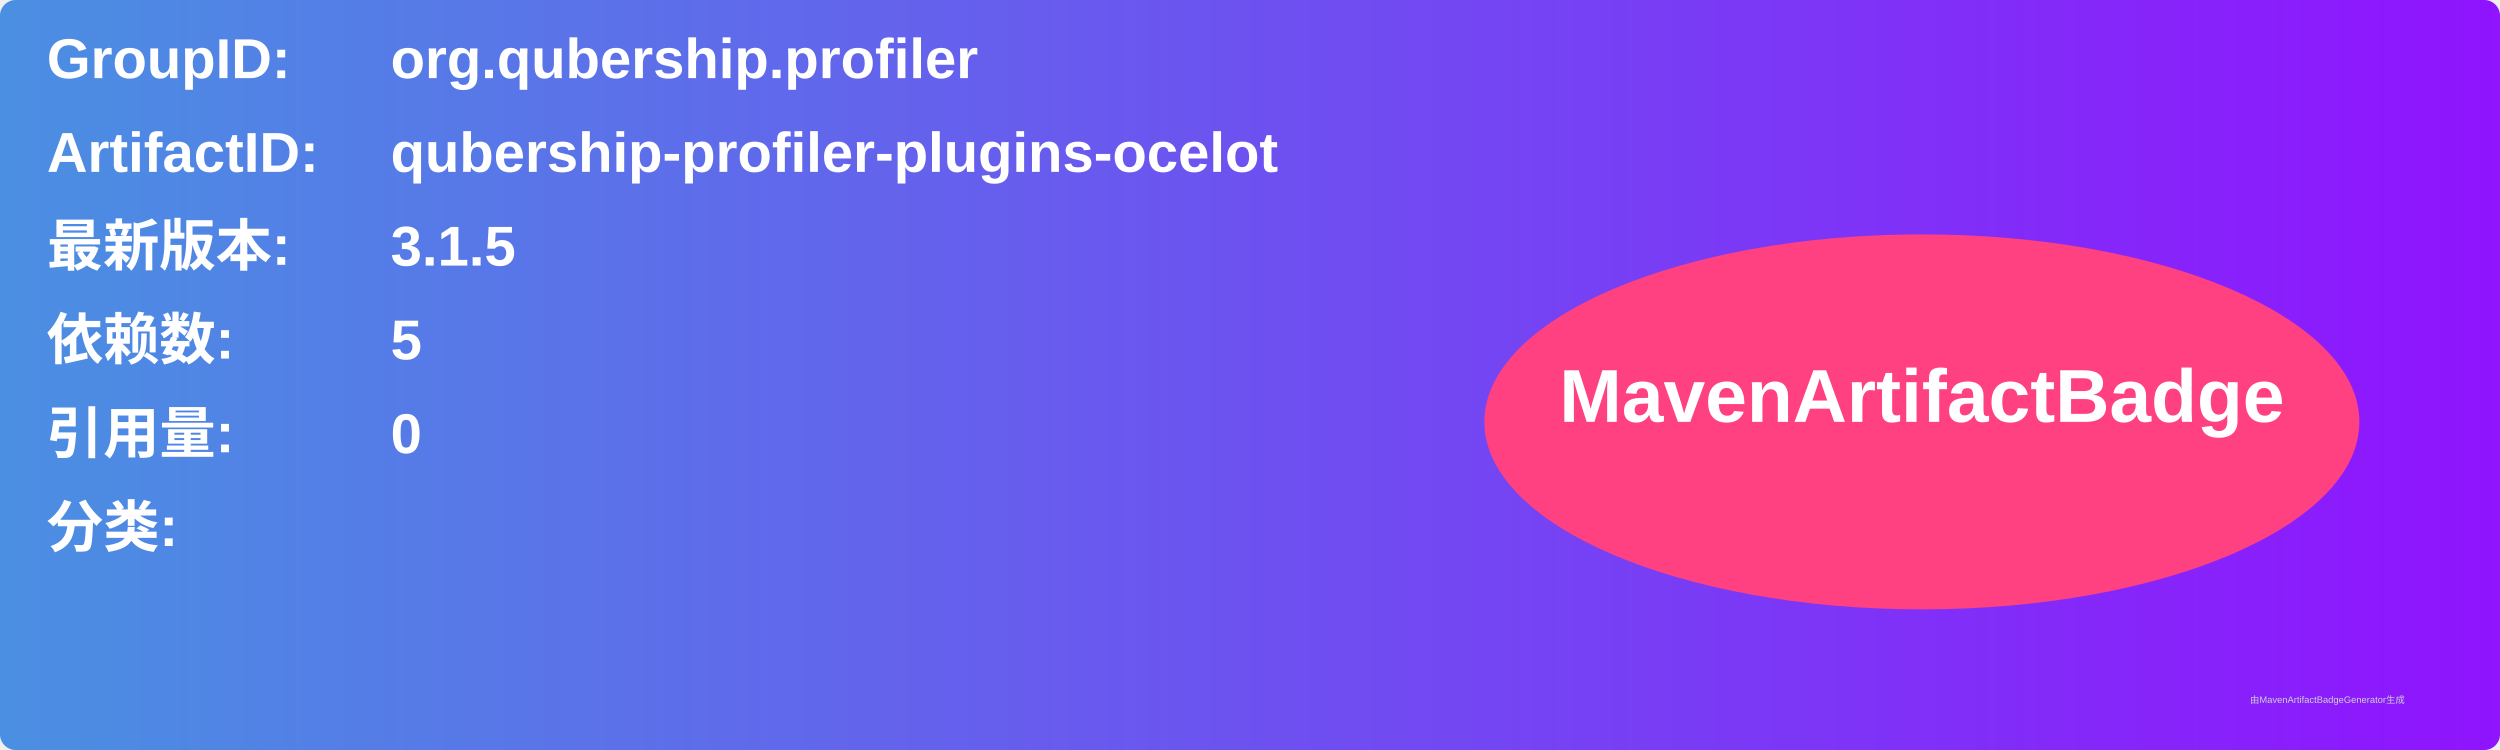
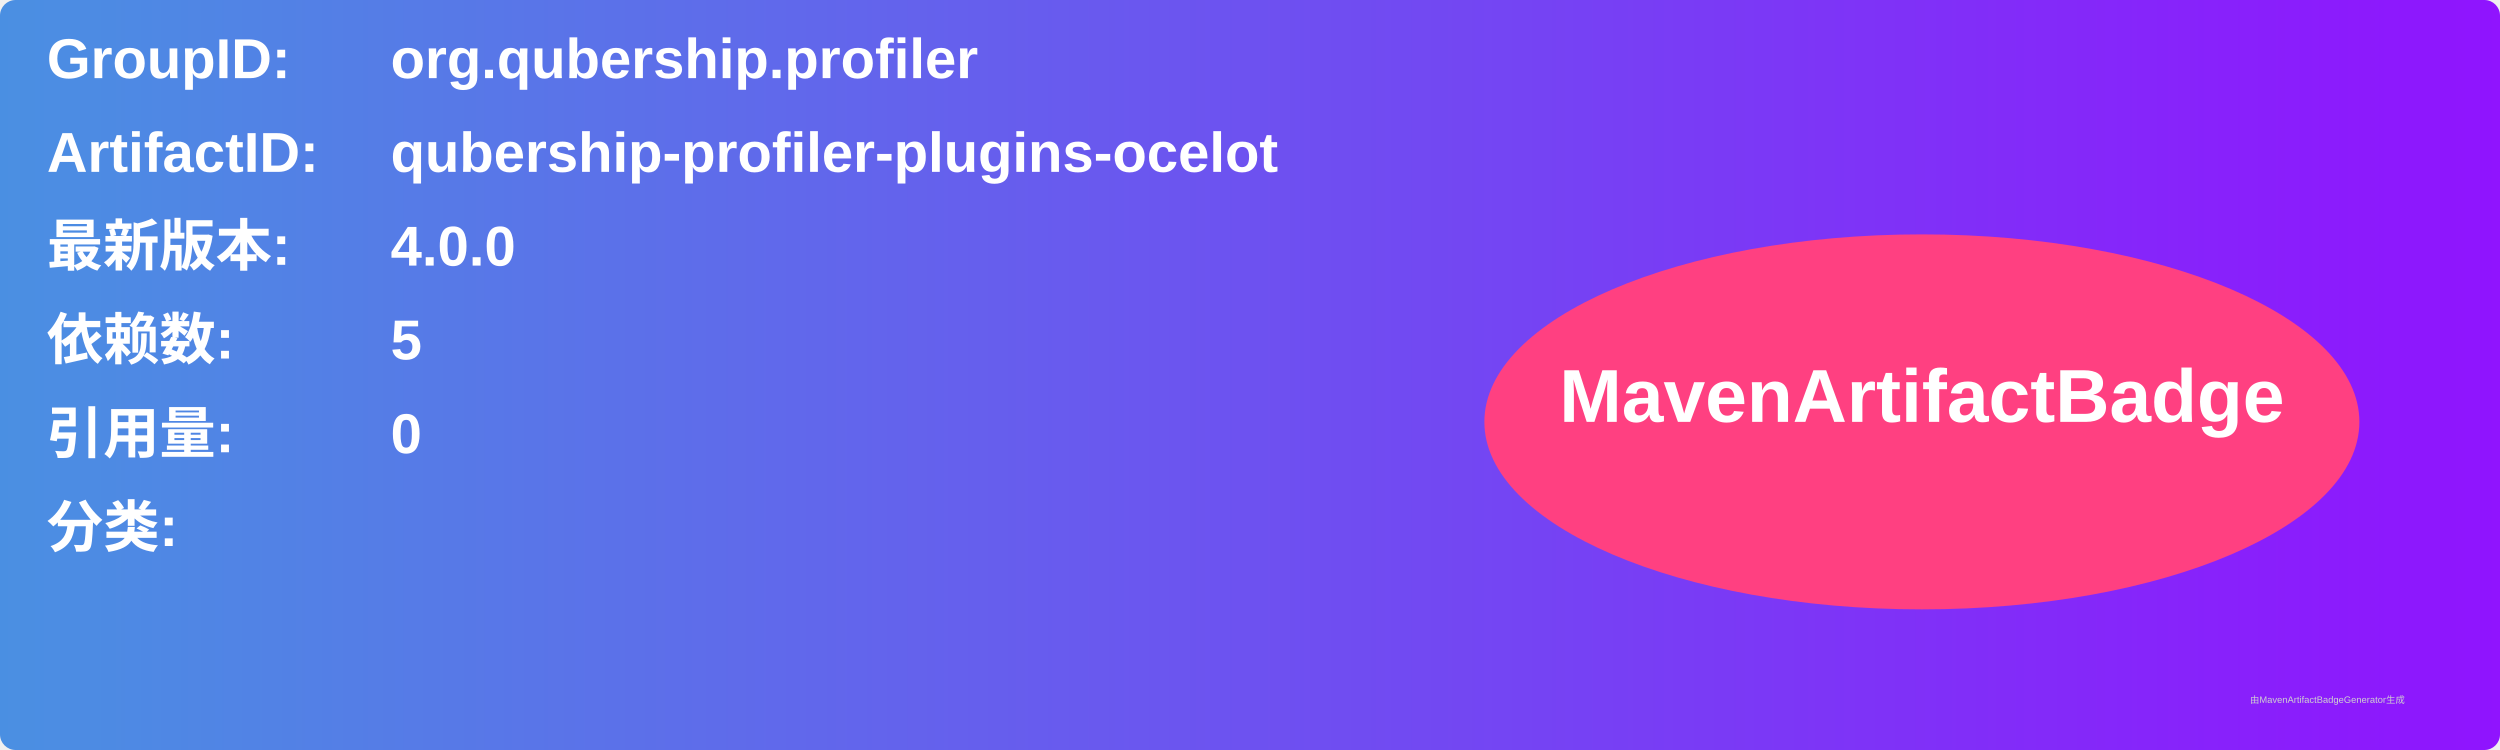
<svg xmlns="http://www.w3.org/2000/svg" width="800" height="240" viewBox="0 0 800 240">
  <linearGradient id="grad" x1="0%" y1="0%" x2="100%" y2="0%">
    <stop offset="0%" stop-color="#4a90e2" />
    <stop offset="100%" stop-color="#9013fe" />
  </linearGradient>
  <rect width="100%" height="100%" rx="5" ry="5" fill="url(#grad)" />
  <g transform="translate(15, 15)">
    <text x="0" y="10" font-family="Arial" font-size="18" fill="white" font-weight="bold" width="260">GroupID:</text>
    <text x="110" y="10" font-family="Arial" font-size="18" fill="white" font-weight="bold" width="460">org.qubership.profiler</text>
    <text x="0" y="40" font-family="Arial" font-size="18" fill="white" font-weight="bold" width="260">ArtifactID:</text>
    <text x="110" y="40" font-family="Arial" font-size="18" fill="white" font-weight="bold" width="460">qubership-profiler-plugins-ocelot</text>
    <text x="0" y="70" font-family="Arial" font-size="18" fill="white" font-weight="bold">最新版本:</text>
    <text x="110" y="70" font-family="Arial" font-size="18" fill="white" font-weight="bold">
-       <tspan font-weight="bold">3.1.5</tspan>
+       <tspan font-weight="bold">4.0.0</tspan>
    </text>
    <text x="0" y="100" font-family="Arial" font-size="18" fill="white" font-weight="bold">依赖数: </text>
    <text x="110" y="100" font-family="Arial" font-size="18" fill="white">
      <tspan font-weight="bold">5</tspan>
    </text>
    <text x="0" y="130" font-family="Arial" font-size="18" fill="white" font-weight="bold">引用量: </text>
    <text x="110" y="130" font-family="Arial" font-size="18" fill="white">
      <tspan font-weight="bold">0</tspan>
    </text>
    <text x="0" y="160" font-family="Arial" font-size="18" fill="white" font-weight="bold">分类:</text>
    <text x="10" y="190" font-family="Arial" font-size="10" fill="white">
      <tspan font-weight="bold" />
    </text>
    <ellipse cx="600" cy="120" rx="140" ry="60" fill="#ff4081" />
    <text x="600" y="120" text-anchor="middle" font-family="Arial" font-size="24" fill="white" font-weight="bold">MavenArtifactBadge</text>
  </g>
  <text x="720" y="225" font-family="Arial" font-size="3" fill="#d0d0d0">由MavenArtifactBadgeGenerator生成</text>
</svg>
